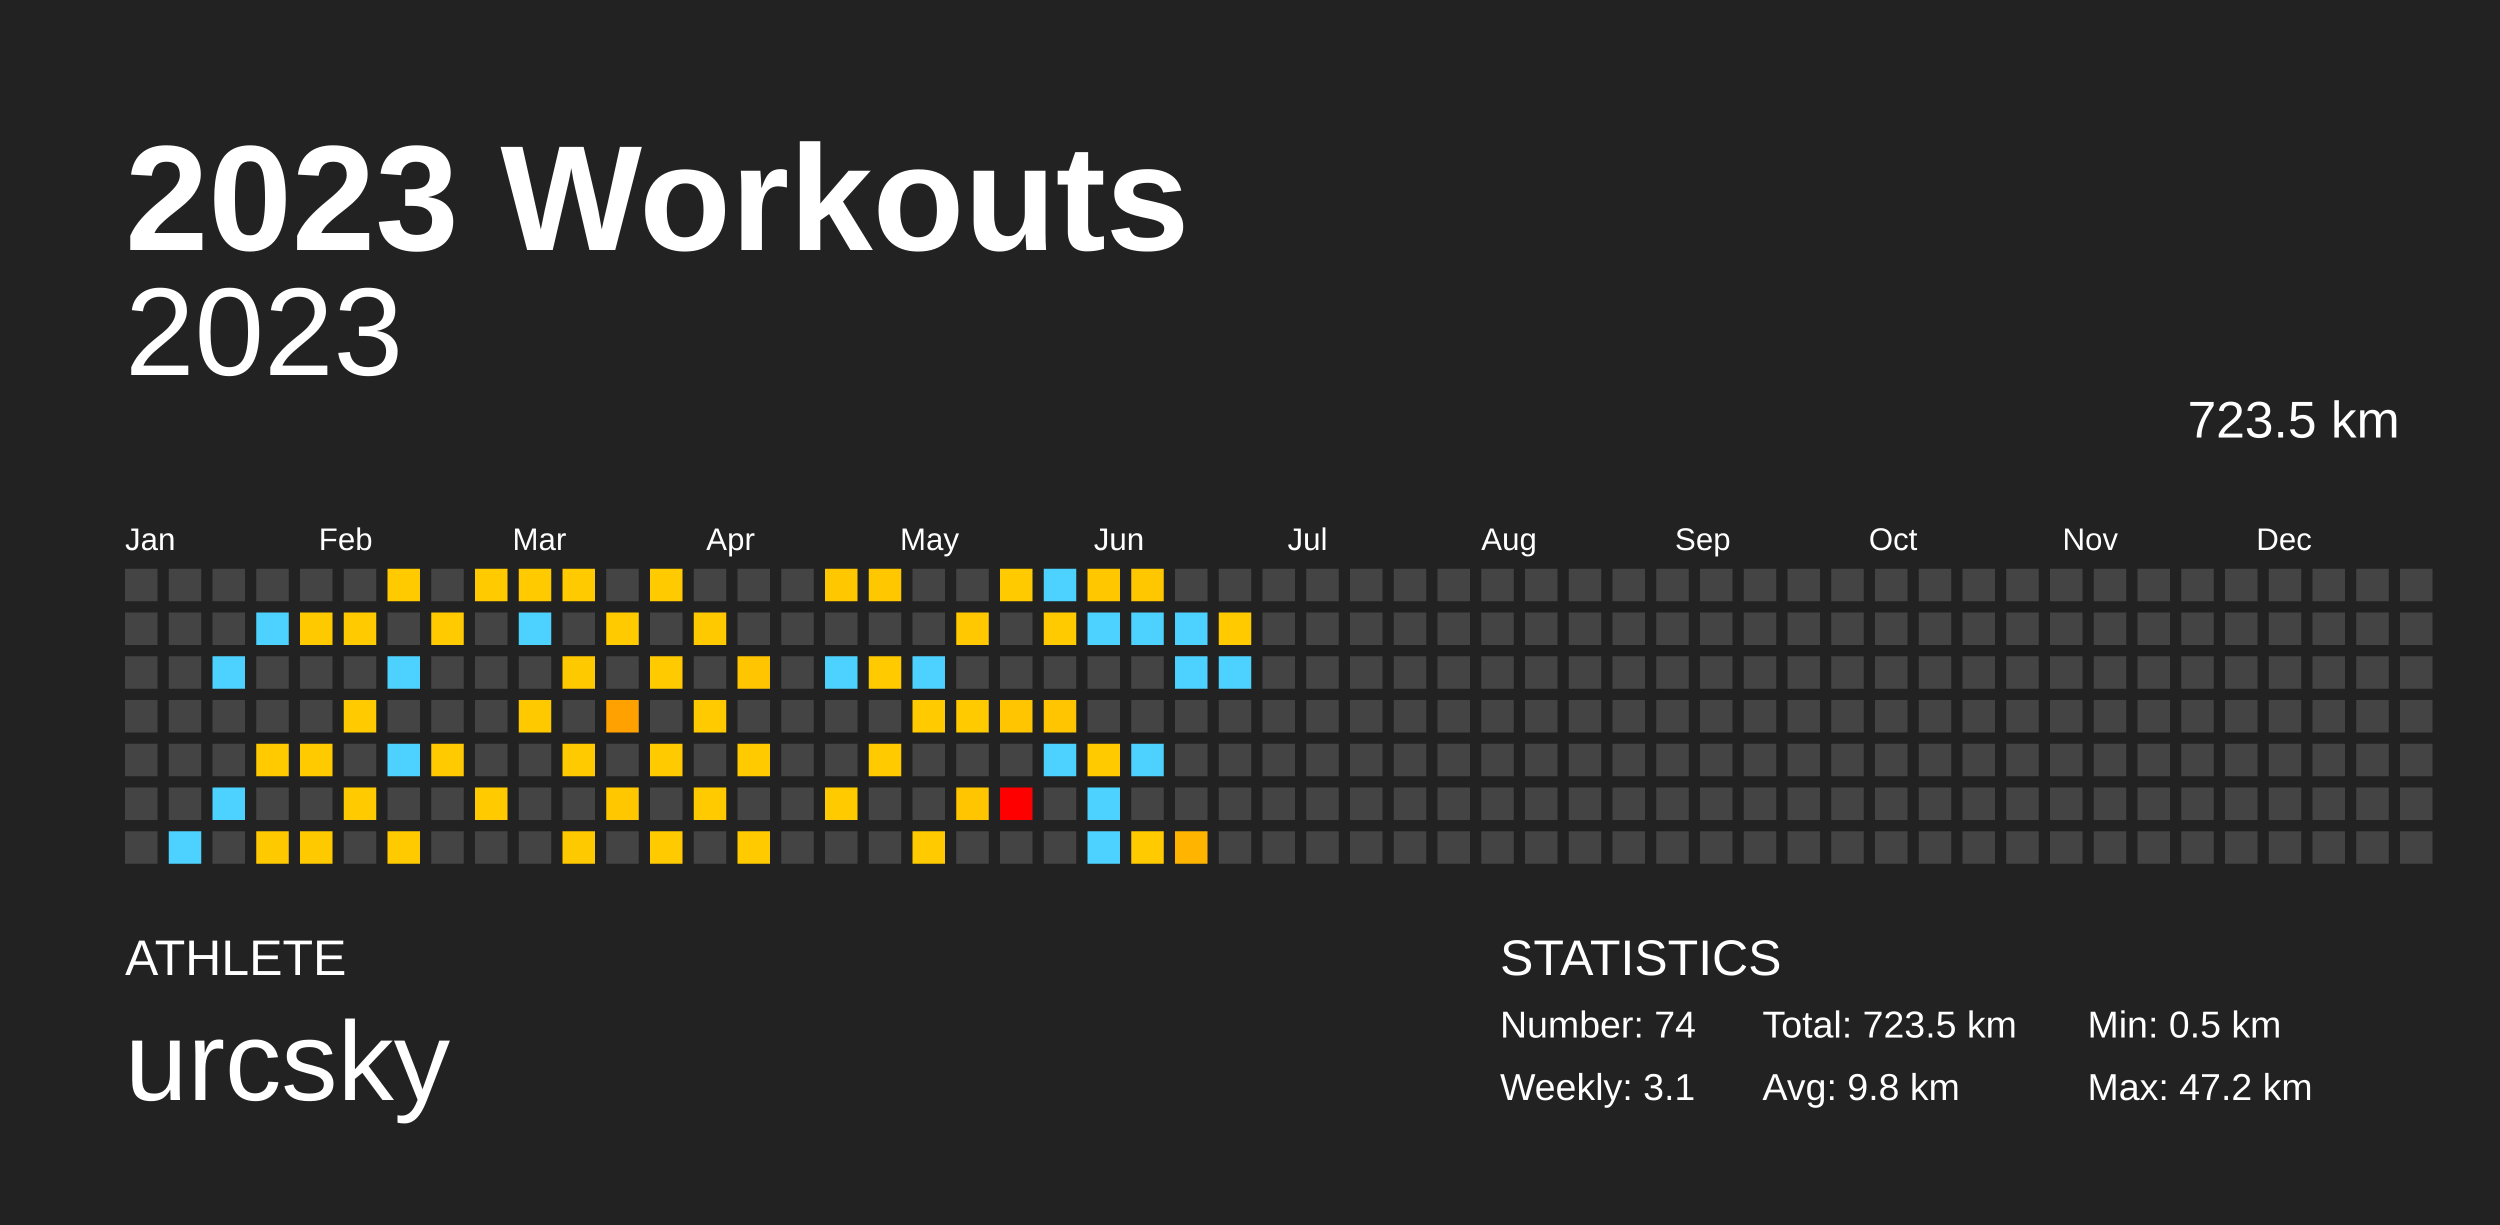
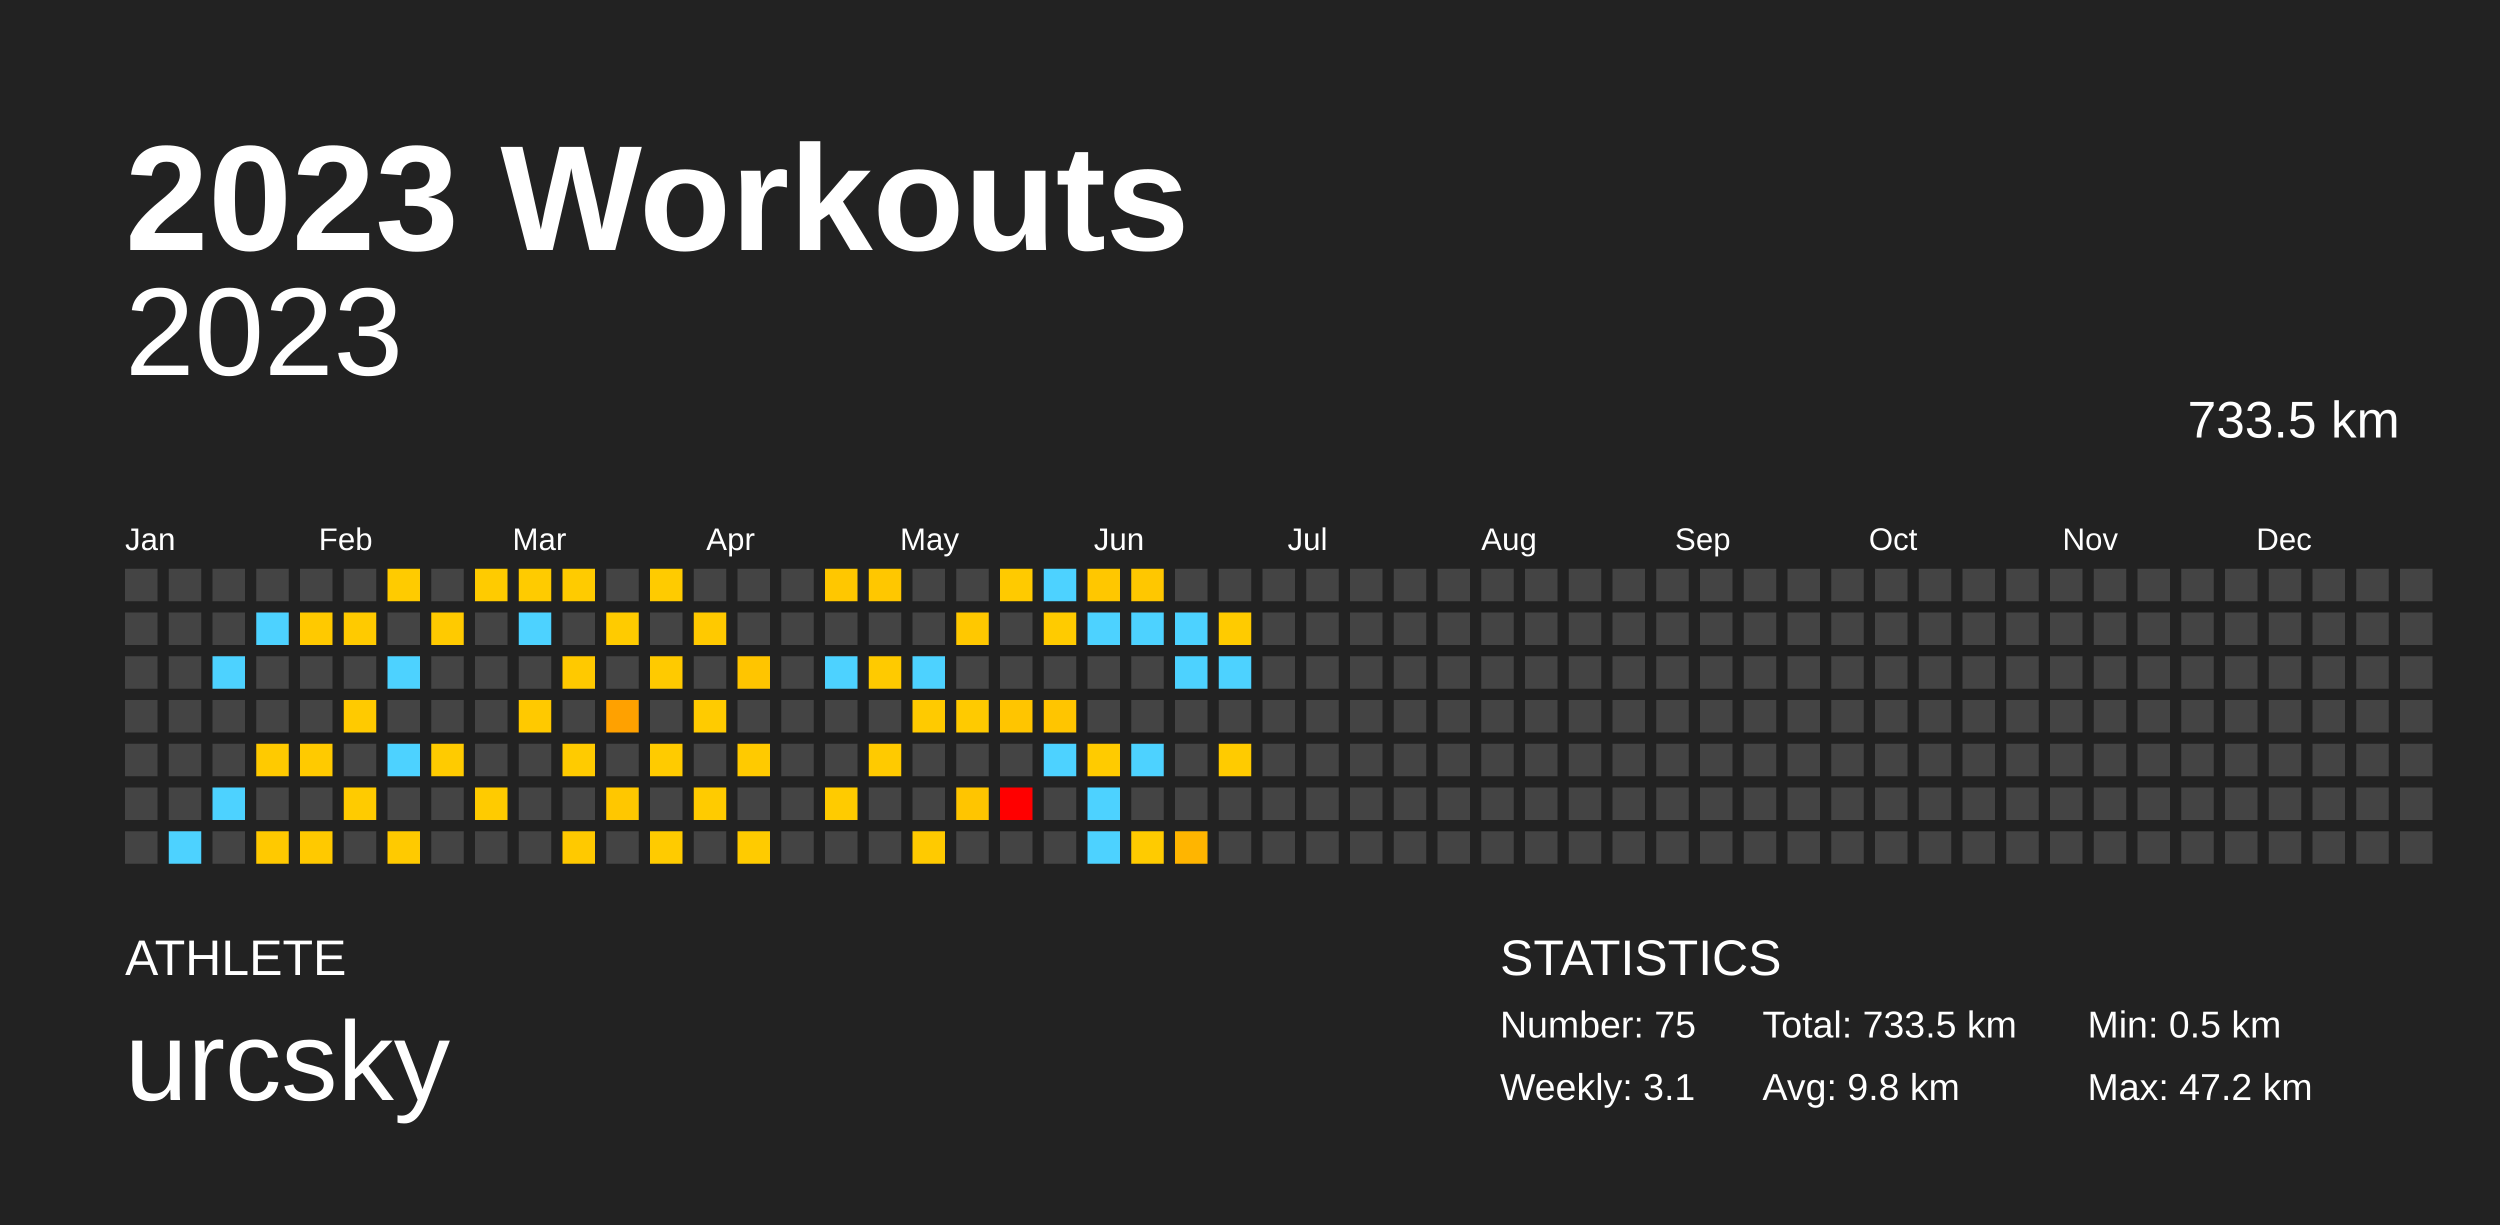
<svg xmlns="http://www.w3.org/2000/svg" baseProfile="full" height="98mm" version="1.1" viewBox="0,0,200,98" width="200mm">
  <defs />
  <rect fill="#222222" height="98" width="200" x="0" y="0" />
  <text fill="#FFFFFF" style="font-size:12px; font-family:Arial; font-weight:bold;" x="10" y="20">2023 Workouts</text>
  <text fill="#FFFFFF" style="font-size:4px; font-family:Arial" x="10" y="78">ATHLETE</text>
  <text fill="#FFFFFF" style="font-size:9px; font-family:Arial" x="10" y="88">urcsky</text>
  <text fill="#FFFFFF" style="font-size:4px; font-family:Arial" x="120" y="78">STATISTICS</text>
-   <text fill="#FFFFFF" style="font-size:3px; font-family:Arial" x="120" y="83">Number: 74</text>
+   <text fill="#FFFFFF" style="font-size:3px; font-family:Arial" x="120" y="83">Number: 75</text>
  <text fill="#FFFFFF" style="font-size:3px; font-family:Arial" x="120" y="88">Weekly: 3.1</text>
-   <text fill="#FFFFFF" style="font-size:3px; font-family:Arial" x="141" y="83">Total: 723.5 km</text>
+   <text fill="#FFFFFF" style="font-size:3px; font-family:Arial" x="141" y="83">Total: 733.5 km</text>
  <text fill="#FFFFFF" style="font-size:3px; font-family:Arial" x="141" y="88">Avg: 9.8 km</text>
  <text fill="#FFFFFF" style="font-size:3px; font-family:Arial" x="167" y="83">Min: 0.5 km</text>
  <text fill="#FFFFFF" style="font-size:3px; font-family:Arial" x="167" y="88">Max: 47.2 km</text>
  <text alignment-baseline="hanging" fill="#FFFFFF" style="font-size:10.0px; font-family:Arial;" x="10" y="30">2023</text>
-   <text alignment-baseline="hanging" fill="#FFFFFF" style="font-size:4.125px; font-family:Arial;" x="175" y="35">723.5 km</text>
+   <text alignment-baseline="hanging" fill="#FFFFFF" style="font-size:4.125px; font-family:Arial;" x="175" y="35">733.5 km</text>
  <text fill="#FFFFFF" style="font-size:2.5px; font-family:Arial" x="10.0" y="44">Jan</text>
  <text fill="#FFFFFF" style="font-size:2.5px; font-family:Arial" x="25.5" y="44">Feb</text>
  <text fill="#FFFFFF" style="font-size:2.5px; font-family:Arial" x="41.0" y="44">Mar</text>
  <text fill="#FFFFFF" style="font-size:2.5px; font-family:Arial" x="56.5" y="44">Apr</text>
  <text fill="#FFFFFF" style="font-size:2.5px; font-family:Arial" x="72.0" y="44">May</text>
  <text fill="#FFFFFF" style="font-size:2.5px; font-family:Arial" x="87.5" y="44">Jun</text>
  <text fill="#FFFFFF" style="font-size:2.5px; font-family:Arial" x="103.0" y="44">Jul</text>
  <text fill="#FFFFFF" style="font-size:2.5px; font-family:Arial" x="118.5" y="44">Aug</text>
  <text fill="#FFFFFF" style="font-size:2.5px; font-family:Arial" x="134.0" y="44">Sep</text>
  <text fill="#FFFFFF" style="font-size:2.5px; font-family:Arial" x="149.5" y="44">Oct</text>
  <text fill="#FFFFFF" style="font-size:2.5px; font-family:Arial" x="165.0" y="44">Nov</text>
  <text fill="#FFFFFF" style="font-size:2.5px; font-family:Arial" x="180.5" y="44">Dec</text>
  <rect fill="#444444" height="2.6" width="2.6" x="10.0" y="45.5" />
  <rect fill="#444444" height="2.6" width="2.6" x="10.0" y="49.0" />
  <rect fill="#444444" height="2.6" width="2.6" x="10.0" y="52.5" />
  <rect fill="#444444" height="2.6" width="2.6" x="10.0" y="56.0" />
  <rect fill="#444444" height="2.6" width="2.6" x="10.0" y="59.5" />
  <rect fill="#444444" height="2.6" width="2.6" x="10.0" y="63.0" />
  <rect fill="#444444" height="2.6" width="2.6" x="10.0" y="66.5" />
  <rect fill="#444444" height="2.6" width="2.6" x="13.5" y="45.5" />
  <rect fill="#444444" height="2.6" width="2.6" x="13.5" y="49.0" />
  <rect fill="#444444" height="2.6" width="2.6" x="13.5" y="52.5" />
  <rect fill="#444444" height="2.6" width="2.6" x="13.5" y="56.0" />
  <rect fill="#444444" height="2.6" width="2.6" x="13.5" y="59.5" />
  <rect fill="#444444" height="2.6" width="2.6" x="13.5" y="63.0" />
  <rect fill="#4dd2ff" height="2.6" width="2.6" x="13.5" y="66.5" />
  <rect fill="#444444" height="2.6" width="2.6" x="17.0" y="45.5" />
  <rect fill="#444444" height="2.6" width="2.6" x="17.0" y="49.0" />
  <rect fill="#4dd2ff" height="2.6" width="2.6" x="17.0" y="52.5" />
  <rect fill="#444444" height="2.6" width="2.6" x="17.0" y="56.0" />
  <rect fill="#444444" height="2.6" width="2.6" x="17.0" y="59.5" />
  <rect fill="#4dd2ff" height="2.6" width="2.6" x="17.0" y="63.0" />
  <rect fill="#444444" height="2.6" width="2.6" x="17.0" y="66.5" />
  <rect fill="#444444" height="2.6" width="2.6" x="20.5" y="45.5" />
  <rect fill="#4dd2ff" height="2.6" width="2.6" x="20.5" y="49.0" />
  <rect fill="#444444" height="2.6" width="2.6" x="20.5" y="52.5" />
  <rect fill="#444444" height="2.6" width="2.6" x="20.5" y="56.0" />
  <rect fill="#ffca00" height="2.6" width="2.6" x="20.5" y="59.5" />
  <rect fill="#444444" height="2.6" width="2.6" x="20.5" y="63.0" />
  <rect fill="#ffc900" height="2.6" width="2.6" x="20.5" y="66.5" />
  <rect fill="#444444" height="2.6" width="2.6" x="24.0" y="45.5" />
  <rect fill="#ffc900" height="2.6" width="2.6" x="24.0" y="49.0" />
  <rect fill="#444444" height="2.6" width="2.6" x="24.0" y="52.5" />
  <rect fill="#444444" height="2.6" width="2.6" x="24.0" y="56.0" />
  <rect fill="#ffca00" height="2.6" width="2.6" x="24.0" y="59.5" />
  <rect fill="#444444" height="2.6" width="2.6" x="24.0" y="63.0" />
  <rect fill="#ffc900" height="2.6" width="2.6" x="24.0" y="66.5" />
  <rect fill="#444444" height="2.6" width="2.6" x="27.5" y="45.5" />
  <rect fill="#ffca00" height="2.6" width="2.6" x="27.5" y="49.0" />
  <rect fill="#444444" height="2.6" width="2.6" x="27.5" y="52.5" />
  <rect fill="#ffca00" height="2.6" width="2.6" x="27.5" y="56.0" />
  <rect fill="#444444" height="2.6" width="2.6" x="27.5" y="59.5" />
  <rect fill="#ffcb00" height="2.6" width="2.6" x="27.5" y="63.0" />
  <rect fill="#444444" height="2.6" width="2.6" x="27.5" y="66.5" />
  <rect fill="#ffcb00" height="2.6" width="2.6" x="31.0" y="45.5" />
  <rect fill="#444444" height="2.6" width="2.6" x="31.0" y="49.0" />
  <rect fill="#4dd2ff" height="2.6" width="2.6" x="31.0" y="52.5" />
  <rect fill="#444444" height="2.6" width="2.6" x="31.0" y="56.0" />
  <rect fill="#4dd2ff" height="2.6" width="2.6" x="31.0" y="59.5" />
  <rect fill="#444444" height="2.6" width="2.6" x="31.0" y="63.0" />
  <rect fill="#ffca00" height="2.6" width="2.6" x="31.0" y="66.5" />
  <rect fill="#444444" height="2.6" width="2.6" x="34.5" y="45.5" />
  <rect fill="#ffca00" height="2.6" width="2.6" x="34.5" y="49.0" />
  <rect fill="#444444" height="2.6" width="2.6" x="34.5" y="52.5" />
  <rect fill="#444444" height="2.6" width="2.6" x="34.5" y="56.0" />
  <rect fill="#ffcb00" height="2.6" width="2.6" x="34.5" y="59.5" />
  <rect fill="#444444" height="2.6" width="2.6" x="34.5" y="63.0" />
  <rect fill="#444444" height="2.6" width="2.6" x="34.5" y="66.5" />
  <rect fill="#ffcb00" height="2.6" width="2.6" x="38.0" y="45.5" />
  <rect fill="#444444" height="2.6" width="2.6" x="38.0" y="49.0" />
  <rect fill="#444444" height="2.6" width="2.6" x="38.0" y="52.5" />
  <rect fill="#444444" height="2.6" width="2.6" x="38.0" y="56.0" />
  <rect fill="#444444" height="2.6" width="2.6" x="38.0" y="59.5" />
  <rect fill="#ffcb00" height="2.6" width="2.6" x="38.0" y="63.0" />
  <rect fill="#444444" height="2.6" width="2.6" x="38.0" y="66.5" />
  <rect fill="#ffcb00" height="2.6" width="2.6" x="41.5" y="45.5" />
  <rect fill="#4dd2ff" height="2.6" width="2.6" x="41.5" y="49.0" />
  <rect fill="#444444" height="2.6" width="2.6" x="41.5" y="52.5" />
  <rect fill="#ffc900" height="2.6" width="2.6" x="41.5" y="56.0" />
  <rect fill="#444444" height="2.6" width="2.6" x="41.5" y="59.5" />
  <rect fill="#444444" height="2.6" width="2.6" x="41.5" y="63.0" />
  <rect fill="#444444" height="2.6" width="2.6" x="41.5" y="66.5" />
  <rect fill="#ffcb00" height="2.6" width="2.6" x="45.0" y="45.5" />
  <rect fill="#444444" height="2.6" width="2.6" x="45.0" y="49.0" />
  <rect fill="#ffc900" height="2.6" width="2.6" x="45.0" y="52.5" />
  <rect fill="#444444" height="2.6" width="2.6" x="45.0" y="56.0" />
  <rect fill="#ffcb00" height="2.6" width="2.6" x="45.0" y="59.5" />
  <rect fill="#444444" height="2.6" width="2.6" x="45.0" y="63.0" />
  <rect fill="#ffc900" height="2.6" width="2.6" x="45.0" y="66.5" />
  <rect fill="#444444" height="2.6" width="2.6" x="48.5" y="45.5" />
  <rect fill="#ffcb00" height="2.6" width="2.6" x="48.5" y="49.0" />
  <rect fill="#444444" height="2.6" width="2.6" x="48.5" y="52.5" />
  <rect fill="#ffa100" height="2.6" width="2.6" x="48.5" y="56.0" />
  <rect fill="#444444" height="2.6" width="2.6" x="48.5" y="59.5" />
  <rect fill="#ffc700" height="2.6" width="2.6" x="48.5" y="63.0" />
  <rect fill="#444444" height="2.6" width="2.6" x="48.5" y="66.5" />
  <rect fill="#ffcb00" height="2.6" width="2.6" x="52.0" y="45.5" />
  <rect fill="#444444" height="2.6" width="2.6" x="52.0" y="49.0" />
  <rect fill="#ffca00" height="2.6" width="2.6" x="52.0" y="52.5" />
  <rect fill="#444444" height="2.6" width="2.6" x="52.0" y="56.0" />
  <rect fill="#ffcb00" height="2.6" width="2.6" x="52.0" y="59.5" />
  <rect fill="#444444" height="2.6" width="2.6" x="52.0" y="63.0" />
  <rect fill="#ffcb00" height="2.6" width="2.6" x="52.0" y="66.5" />
  <rect fill="#444444" height="2.6" width="2.6" x="55.5" y="45.5" />
  <rect fill="#ffc900" height="2.6" width="2.6" x="55.5" y="49.0" />
  <rect fill="#444444" height="2.6" width="2.6" x="55.5" y="52.5" />
  <rect fill="#ffcb00" height="2.6" width="2.6" x="55.5" y="56.0" />
  <rect fill="#444444" height="2.6" width="2.6" x="55.5" y="59.5" />
  <rect fill="#ffcb00" height="2.6" width="2.6" x="55.5" y="63.0" />
  <rect fill="#444444" height="2.6" width="2.6" x="55.5" y="66.5" />
  <rect fill="#444444" height="2.6" width="2.6" x="59.0" y="45.5" />
  <rect fill="#444444" height="2.6" width="2.6" x="59.0" y="49.0" />
  <rect fill="#ffc500" height="2.6" width="2.6" x="59.0" y="52.5" />
  <rect fill="#444444" height="2.6" width="2.6" x="59.0" y="56.0" />
  <rect fill="#ffca00" height="2.6" width="2.6" x="59.0" y="59.5" />
  <rect fill="#444444" height="2.6" width="2.6" x="59.0" y="63.0" />
  <rect fill="#ffcb00" height="2.6" width="2.6" x="59.0" y="66.5" />
  <rect fill="#444444" height="2.6" width="2.6" x="62.5" y="45.5" />
  <rect fill="#444444" height="2.6" width="2.6" x="62.5" y="49.0" />
  <rect fill="#444444" height="2.6" width="2.6" x="62.5" y="52.5" />
  <rect fill="#444444" height="2.6" width="2.6" x="62.5" y="56.0" />
  <rect fill="#444444" height="2.6" width="2.6" x="62.5" y="59.5" />
  <rect fill="#444444" height="2.6" width="2.6" x="62.5" y="63.0" />
  <rect fill="#444444" height="2.6" width="2.6" x="62.5" y="66.5" />
  <rect fill="#ffc700" height="2.6" width="2.6" x="66.0" y="45.5" />
  <rect fill="#444444" height="2.6" width="2.6" x="66.0" y="49.0" />
  <rect fill="#4dd2ff" height="2.6" width="2.6" x="66.0" y="52.5" />
  <rect fill="#444444" height="2.6" width="2.6" x="66.0" y="56.0" />
  <rect fill="#444444" height="2.6" width="2.6" x="66.0" y="59.5" />
  <rect fill="#ffcb00" height="2.6" width="2.6" x="66.0" y="63.0" />
  <rect fill="#444444" height="2.6" width="2.6" x="66.0" y="66.5" />
  <rect fill="#ffc700" height="2.6" width="2.6" x="69.5" y="45.5" />
  <rect fill="#444444" height="2.6" width="2.6" x="69.5" y="49.0" />
  <rect fill="#ffca00" height="2.6" width="2.6" x="69.5" y="52.5" />
  <rect fill="#444444" height="2.6" width="2.6" x="69.5" y="56.0" />
  <rect fill="#ffca00" height="2.6" width="2.6" x="69.5" y="59.5" />
  <rect fill="#444444" height="2.6" width="2.6" x="69.5" y="63.0" />
  <rect fill="#444444" height="2.6" width="2.6" x="69.5" y="66.5" />
  <rect fill="#444444" height="2.6" width="2.6" x="73.0" y="45.5" />
  <rect fill="#444444" height="2.6" width="2.6" x="73.0" y="49.0" />
  <rect fill="#4dd2ff" height="2.6" width="2.6" x="73.0" y="52.5" />
  <rect fill="#ffca00" height="2.6" width="2.6" x="73.0" y="56.0" />
  <rect fill="#444444" height="2.6" width="2.6" x="73.0" y="59.5" />
  <rect fill="#444444" height="2.6" width="2.6" x="73.0" y="63.0" />
  <rect fill="#ffca00" height="2.6" width="2.6" x="73.0" y="66.5" />
  <rect fill="#444444" height="2.6" width="2.6" x="76.5" y="45.5" />
  <rect fill="#ffc800" height="2.6" width="2.6" x="76.5" y="49.0" />
  <rect fill="#444444" height="2.6" width="2.6" x="76.5" y="52.5" />
  <rect fill="#ffca00" height="2.6" width="2.6" x="76.5" y="56.0" />
  <rect fill="#444444" height="2.6" width="2.6" x="76.5" y="59.5" />
  <rect fill="#ffc500" height="2.6" width="2.6" x="76.5" y="63.0" />
  <rect fill="#444444" height="2.6" width="2.6" x="76.5" y="66.5" />
  <rect fill="#ffca00" height="2.6" width="2.6" x="80.0" y="45.5" />
  <rect fill="#444444" height="2.6" width="2.6" x="80.0" y="49.0" />
  <rect fill="#444444" height="2.6" width="2.6" x="80.0" y="52.5" />
  <rect fill="#ffc500" height="2.6" width="2.6" x="80.0" y="56.0" />
  <rect fill="#444444" height="2.6" width="2.6" x="80.0" y="59.5" />
  <rect fill="red" height="2.6" width="2.6" x="80.0" y="63.0" />
  <rect fill="#444444" height="2.6" width="2.6" x="80.0" y="66.5" />
  <rect fill="#4dd2ff" height="2.6" width="2.6" x="83.5" y="45.5" />
  <rect fill="#ffcb00" height="2.6" width="2.6" x="83.5" y="49.0" />
  <rect fill="#444444" height="2.6" width="2.6" x="83.5" y="52.5" />
  <rect fill="#ffc500" height="2.6" width="2.6" x="83.5" y="56.0" />
  <rect fill="#4dd2ff" height="2.6" width="2.6" x="83.5" y="59.5" />
  <rect fill="#444444" height="2.6" width="2.6" x="83.5" y="63.0" />
  <rect fill="#444444" height="2.6" width="2.6" x="83.5" y="66.5" />
  <rect fill="#ffc700" height="2.6" width="2.6" x="87.0" y="45.5" />
  <rect fill="#4dd2ff" height="2.6" width="2.6" x="87.0" y="49.0" />
  <rect fill="#444444" height="2.6" width="2.6" x="87.0" y="52.5" />
  <rect fill="#444444" height="2.6" width="2.6" x="87.0" y="56.0" />
  <rect fill="#ffcb00" height="2.6" width="2.6" x="87.0" y="59.5" />
  <rect fill="#4dd2ff" height="2.6" width="2.6" x="87.0" y="63.0" />
  <rect fill="#4dd2ff" height="2.6" width="2.6" x="87.0" y="66.5" />
  <rect fill="#ffc700" height="2.6" width="2.6" x="90.5" y="45.5" />
  <rect fill="#4dd2ff" height="2.6" width="2.6" x="90.5" y="49.0" />
  <rect fill="#444444" height="2.6" width="2.6" x="90.5" y="52.5" />
  <rect fill="#444444" height="2.6" width="2.6" x="90.5" y="56.0" />
  <rect fill="#4dd2ff" height="2.6" width="2.6" x="90.5" y="59.5" />
  <rect fill="#444444" height="2.6" width="2.6" x="90.5" y="63.0" />
  <rect fill="#ffcb00" height="2.6" width="2.6" x="90.5" y="66.5" />
  <rect fill="#444444" height="2.6" width="2.6" x="94.0" y="45.5" />
  <rect fill="#4dd2ff" height="2.6" width="2.6" x="94.0" y="49.0" />
  <rect fill="#4dd2ff" height="2.6" width="2.6" x="94.0" y="52.5" />
  <rect fill="#444444" height="2.6" width="2.6" x="94.0" y="56.0" />
  <rect fill="#444444" height="2.6" width="2.6" x="94.0" y="59.5" />
  <rect fill="#444444" height="2.6" width="2.6" x="94.0" y="63.0" />
  <rect fill="#ffb500" height="2.6" width="2.6" x="94.0" y="66.5" />
  <rect fill="#444444" height="2.6" width="2.6" x="97.5" y="45.5" />
  <rect fill="#ffcb00" height="2.6" width="2.6" x="97.5" y="49.0" />
  <rect fill="#4dd2ff" height="2.6" width="2.6" x="97.5" y="52.5" />
  <rect fill="#444444" height="2.6" width="2.6" x="97.5" y="56.0" />
-   <rect fill="#444444" height="2.6" width="2.6" x="97.5" y="59.5" />
+   <rect fill="#ffcb00" height="2.6" width="2.6" x="97.5" y="59.5" />
  <rect fill="#444444" height="2.6" width="2.6" x="97.5" y="63.0" />
  <rect fill="#444444" height="2.6" width="2.6" x="97.5" y="66.5" />
  <rect fill="#444444" height="2.6" width="2.6" x="101.0" y="45.5" />
  <rect fill="#444444" height="2.6" width="2.6" x="101.0" y="49.0" />
  <rect fill="#444444" height="2.6" width="2.6" x="101.0" y="52.5" />
  <rect fill="#444444" height="2.6" width="2.6" x="101.0" y="56.0" />
  <rect fill="#444444" height="2.6" width="2.6" x="101.0" y="59.5" />
  <rect fill="#444444" height="2.6" width="2.6" x="101.0" y="63.0" />
  <rect fill="#444444" height="2.6" width="2.6" x="101.0" y="66.5" />
  <rect fill="#444444" height="2.6" width="2.6" x="104.5" y="45.5" />
  <rect fill="#444444" height="2.6" width="2.6" x="104.5" y="49.0" />
  <rect fill="#444444" height="2.6" width="2.6" x="104.5" y="52.5" />
  <rect fill="#444444" height="2.6" width="2.6" x="104.5" y="56.0" />
  <rect fill="#444444" height="2.6" width="2.6" x="104.5" y="59.5" />
  <rect fill="#444444" height="2.6" width="2.6" x="104.5" y="63.0" />
  <rect fill="#444444" height="2.6" width="2.6" x="104.5" y="66.5" />
  <rect fill="#444444" height="2.6" width="2.6" x="108.0" y="45.5" />
  <rect fill="#444444" height="2.6" width="2.6" x="108.0" y="49.0" />
  <rect fill="#444444" height="2.6" width="2.6" x="108.0" y="52.5" />
  <rect fill="#444444" height="2.6" width="2.6" x="108.0" y="56.0" />
  <rect fill="#444444" height="2.6" width="2.6" x="108.0" y="59.5" />
  <rect fill="#444444" height="2.6" width="2.6" x="108.0" y="63.0" />
  <rect fill="#444444" height="2.6" width="2.6" x="108.0" y="66.5" />
  <rect fill="#444444" height="2.6" width="2.6" x="111.5" y="45.5" />
  <rect fill="#444444" height="2.6" width="2.6" x="111.5" y="49.0" />
  <rect fill="#444444" height="2.6" width="2.6" x="111.5" y="52.5" />
  <rect fill="#444444" height="2.6" width="2.6" x="111.5" y="56.0" />
  <rect fill="#444444" height="2.6" width="2.6" x="111.5" y="59.5" />
  <rect fill="#444444" height="2.6" width="2.6" x="111.5" y="63.0" />
  <rect fill="#444444" height="2.6" width="2.6" x="111.5" y="66.5" />
  <rect fill="#444444" height="2.6" width="2.6" x="115.0" y="45.5" />
  <rect fill="#444444" height="2.6" width="2.6" x="115.0" y="49.0" />
  <rect fill="#444444" height="2.6" width="2.6" x="115.0" y="52.5" />
  <rect fill="#444444" height="2.6" width="2.6" x="115.0" y="56.0" />
  <rect fill="#444444" height="2.6" width="2.6" x="115.0" y="59.5" />
  <rect fill="#444444" height="2.6" width="2.6" x="115.0" y="63.0" />
  <rect fill="#444444" height="2.6" width="2.6" x="115.0" y="66.5" />
  <rect fill="#444444" height="2.6" width="2.6" x="118.5" y="45.5" />
  <rect fill="#444444" height="2.6" width="2.6" x="118.5" y="49.0" />
  <rect fill="#444444" height="2.6" width="2.6" x="118.5" y="52.5" />
  <rect fill="#444444" height="2.6" width="2.6" x="118.5" y="56.0" />
  <rect fill="#444444" height="2.6" width="2.6" x="118.5" y="59.5" />
  <rect fill="#444444" height="2.6" width="2.6" x="118.5" y="63.0" />
  <rect fill="#444444" height="2.6" width="2.6" x="118.5" y="66.5" />
  <rect fill="#444444" height="2.6" width="2.6" x="122.0" y="45.5" />
  <rect fill="#444444" height="2.6" width="2.6" x="122.0" y="49.0" />
  <rect fill="#444444" height="2.6" width="2.6" x="122.0" y="52.5" />
  <rect fill="#444444" height="2.6" width="2.6" x="122.0" y="56.0" />
  <rect fill="#444444" height="2.6" width="2.6" x="122.0" y="59.5" />
  <rect fill="#444444" height="2.6" width="2.6" x="122.0" y="63.0" />
  <rect fill="#444444" height="2.6" width="2.6" x="122.0" y="66.5" />
  <rect fill="#444444" height="2.6" width="2.6" x="125.5" y="45.5" />
  <rect fill="#444444" height="2.6" width="2.6" x="125.5" y="49.0" />
  <rect fill="#444444" height="2.6" width="2.6" x="125.5" y="52.5" />
  <rect fill="#444444" height="2.6" width="2.6" x="125.5" y="56.0" />
  <rect fill="#444444" height="2.6" width="2.6" x="125.5" y="59.5" />
  <rect fill="#444444" height="2.6" width="2.6" x="125.5" y="63.0" />
  <rect fill="#444444" height="2.6" width="2.6" x="125.5" y="66.5" />
  <rect fill="#444444" height="2.6" width="2.6" x="129.0" y="45.5" />
  <rect fill="#444444" height="2.6" width="2.6" x="129.0" y="49.0" />
  <rect fill="#444444" height="2.6" width="2.6" x="129.0" y="52.5" />
  <rect fill="#444444" height="2.6" width="2.6" x="129.0" y="56.0" />
  <rect fill="#444444" height="2.6" width="2.6" x="129.0" y="59.5" />
  <rect fill="#444444" height="2.6" width="2.6" x="129.0" y="63.0" />
  <rect fill="#444444" height="2.6" width="2.6" x="129.0" y="66.5" />
  <rect fill="#444444" height="2.6" width="2.6" x="132.5" y="45.5" />
  <rect fill="#444444" height="2.6" width="2.6" x="132.5" y="49.0" />
  <rect fill="#444444" height="2.6" width="2.6" x="132.5" y="52.5" />
  <rect fill="#444444" height="2.6" width="2.6" x="132.5" y="56.0" />
  <rect fill="#444444" height="2.6" width="2.6" x="132.5" y="59.5" />
  <rect fill="#444444" height="2.6" width="2.6" x="132.5" y="63.0" />
  <rect fill="#444444" height="2.6" width="2.6" x="132.5" y="66.5" />
  <rect fill="#444444" height="2.6" width="2.6" x="136.0" y="45.5" />
  <rect fill="#444444" height="2.6" width="2.6" x="136.0" y="49.0" />
  <rect fill="#444444" height="2.6" width="2.6" x="136.0" y="52.5" />
  <rect fill="#444444" height="2.6" width="2.6" x="136.0" y="56.0" />
  <rect fill="#444444" height="2.6" width="2.6" x="136.0" y="59.5" />
  <rect fill="#444444" height="2.6" width="2.6" x="136.0" y="63.0" />
  <rect fill="#444444" height="2.6" width="2.6" x="136.0" y="66.5" />
  <rect fill="#444444" height="2.6" width="2.6" x="139.5" y="45.5" />
  <rect fill="#444444" height="2.6" width="2.6" x="139.5" y="49.0" />
  <rect fill="#444444" height="2.6" width="2.6" x="139.5" y="52.5" />
  <rect fill="#444444" height="2.6" width="2.6" x="139.5" y="56.0" />
  <rect fill="#444444" height="2.6" width="2.6" x="139.5" y="59.5" />
  <rect fill="#444444" height="2.6" width="2.6" x="139.5" y="63.0" />
  <rect fill="#444444" height="2.6" width="2.6" x="139.5" y="66.5" />
  <rect fill="#444444" height="2.6" width="2.6" x="143.0" y="45.5" />
  <rect fill="#444444" height="2.6" width="2.6" x="143.0" y="49.0" />
  <rect fill="#444444" height="2.6" width="2.6" x="143.0" y="52.5" />
  <rect fill="#444444" height="2.6" width="2.6" x="143.0" y="56.0" />
  <rect fill="#444444" height="2.6" width="2.6" x="143.0" y="59.5" />
  <rect fill="#444444" height="2.6" width="2.6" x="143.0" y="63.0" />
  <rect fill="#444444" height="2.6" width="2.6" x="143.0" y="66.5" />
  <rect fill="#444444" height="2.6" width="2.6" x="146.5" y="45.5" />
  <rect fill="#444444" height="2.6" width="2.6" x="146.5" y="49.0" />
  <rect fill="#444444" height="2.6" width="2.6" x="146.5" y="52.5" />
  <rect fill="#444444" height="2.6" width="2.6" x="146.5" y="56.0" />
  <rect fill="#444444" height="2.6" width="2.6" x="146.5" y="59.5" />
  <rect fill="#444444" height="2.6" width="2.6" x="146.5" y="63.0" />
  <rect fill="#444444" height="2.6" width="2.6" x="146.5" y="66.5" />
  <rect fill="#444444" height="2.6" width="2.6" x="150.0" y="45.5" />
  <rect fill="#444444" height="2.6" width="2.6" x="150.0" y="49.0" />
  <rect fill="#444444" height="2.6" width="2.6" x="150.0" y="52.5" />
  <rect fill="#444444" height="2.6" width="2.6" x="150.0" y="56.0" />
  <rect fill="#444444" height="2.6" width="2.6" x="150.0" y="59.5" />
  <rect fill="#444444" height="2.6" width="2.6" x="150.0" y="63.0" />
  <rect fill="#444444" height="2.6" width="2.6" x="150.0" y="66.5" />
  <rect fill="#444444" height="2.6" width="2.6" x="153.5" y="45.5" />
  <rect fill="#444444" height="2.6" width="2.6" x="153.5" y="49.0" />
  <rect fill="#444444" height="2.6" width="2.6" x="153.5" y="52.5" />
  <rect fill="#444444" height="2.6" width="2.6" x="153.5" y="56.0" />
  <rect fill="#444444" height="2.6" width="2.6" x="153.5" y="59.5" />
  <rect fill="#444444" height="2.6" width="2.6" x="153.5" y="63.0" />
  <rect fill="#444444" height="2.6" width="2.6" x="153.5" y="66.5" />
  <rect fill="#444444" height="2.6" width="2.6" x="157.0" y="45.5" />
  <rect fill="#444444" height="2.6" width="2.6" x="157.0" y="49.0" />
  <rect fill="#444444" height="2.6" width="2.6" x="157.0" y="52.5" />
  <rect fill="#444444" height="2.6" width="2.6" x="157.0" y="56.0" />
  <rect fill="#444444" height="2.6" width="2.6" x="157.0" y="59.5" />
  <rect fill="#444444" height="2.6" width="2.6" x="157.0" y="63.0" />
  <rect fill="#444444" height="2.6" width="2.6" x="157.0" y="66.5" />
  <rect fill="#444444" height="2.6" width="2.6" x="160.5" y="45.5" />
  <rect fill="#444444" height="2.6" width="2.6" x="160.5" y="49.0" />
  <rect fill="#444444" height="2.6" width="2.6" x="160.5" y="52.5" />
  <rect fill="#444444" height="2.6" width="2.6" x="160.5" y="56.0" />
  <rect fill="#444444" height="2.6" width="2.6" x="160.5" y="59.5" />
  <rect fill="#444444" height="2.6" width="2.6" x="160.5" y="63.0" />
  <rect fill="#444444" height="2.6" width="2.6" x="160.5" y="66.5" />
  <rect fill="#444444" height="2.6" width="2.6" x="164.0" y="45.5" />
  <rect fill="#444444" height="2.6" width="2.6" x="164.0" y="49.0" />
  <rect fill="#444444" height="2.6" width="2.6" x="164.0" y="52.5" />
  <rect fill="#444444" height="2.6" width="2.6" x="164.0" y="56.0" />
  <rect fill="#444444" height="2.6" width="2.6" x="164.0" y="59.5" />
  <rect fill="#444444" height="2.6" width="2.6" x="164.0" y="63.0" />
  <rect fill="#444444" height="2.6" width="2.6" x="164.0" y="66.5" />
  <rect fill="#444444" height="2.6" width="2.6" x="167.5" y="45.5" />
  <rect fill="#444444" height="2.6" width="2.6" x="167.5" y="49.0" />
  <rect fill="#444444" height="2.6" width="2.6" x="167.5" y="52.5" />
  <rect fill="#444444" height="2.6" width="2.6" x="167.5" y="56.0" />
  <rect fill="#444444" height="2.6" width="2.6" x="167.5" y="59.5" />
  <rect fill="#444444" height="2.6" width="2.6" x="167.5" y="63.0" />
  <rect fill="#444444" height="2.6" width="2.6" x="167.5" y="66.5" />
  <rect fill="#444444" height="2.6" width="2.6" x="171.0" y="45.5" />
  <rect fill="#444444" height="2.6" width="2.6" x="171.0" y="49.0" />
  <rect fill="#444444" height="2.6" width="2.6" x="171.0" y="52.5" />
  <rect fill="#444444" height="2.6" width="2.6" x="171.0" y="56.0" />
  <rect fill="#444444" height="2.6" width="2.6" x="171.0" y="59.5" />
  <rect fill="#444444" height="2.6" width="2.6" x="171.0" y="63.0" />
  <rect fill="#444444" height="2.6" width="2.6" x="171.0" y="66.5" />
  <rect fill="#444444" height="2.6" width="2.6" x="174.5" y="45.5" />
  <rect fill="#444444" height="2.6" width="2.6" x="174.5" y="49.0" />
  <rect fill="#444444" height="2.6" width="2.6" x="174.5" y="52.5" />
  <rect fill="#444444" height="2.6" width="2.6" x="174.5" y="56.0" />
  <rect fill="#444444" height="2.6" width="2.6" x="174.5" y="59.5" />
  <rect fill="#444444" height="2.6" width="2.6" x="174.5" y="63.0" />
  <rect fill="#444444" height="2.6" width="2.6" x="174.5" y="66.5" />
  <rect fill="#444444" height="2.6" width="2.6" x="178.0" y="45.5" />
  <rect fill="#444444" height="2.6" width="2.6" x="178.0" y="49.0" />
  <rect fill="#444444" height="2.6" width="2.6" x="178.0" y="52.5" />
  <rect fill="#444444" height="2.6" width="2.6" x="178.0" y="56.0" />
  <rect fill="#444444" height="2.6" width="2.6" x="178.0" y="59.5" />
  <rect fill="#444444" height="2.6" width="2.6" x="178.0" y="63.0" />
  <rect fill="#444444" height="2.6" width="2.6" x="178.0" y="66.5" />
  <rect fill="#444444" height="2.6" width="2.6" x="181.5" y="45.5" />
  <rect fill="#444444" height="2.6" width="2.6" x="181.5" y="49.0" />
  <rect fill="#444444" height="2.6" width="2.6" x="181.5" y="52.5" />
  <rect fill="#444444" height="2.6" width="2.6" x="181.5" y="56.0" />
  <rect fill="#444444" height="2.6" width="2.6" x="181.5" y="59.5" />
  <rect fill="#444444" height="2.6" width="2.6" x="181.5" y="63.0" />
  <rect fill="#444444" height="2.6" width="2.6" x="181.5" y="66.5" />
  <rect fill="#444444" height="2.6" width="2.6" x="185.0" y="45.5" />
  <rect fill="#444444" height="2.6" width="2.6" x="185.0" y="49.0" />
  <rect fill="#444444" height="2.6" width="2.6" x="185.0" y="52.5" />
  <rect fill="#444444" height="2.6" width="2.6" x="185.0" y="56.0" />
  <rect fill="#444444" height="2.6" width="2.6" x="185.0" y="59.5" />
  <rect fill="#444444" height="2.6" width="2.6" x="185.0" y="63.0" />
  <rect fill="#444444" height="2.6" width="2.6" x="185.0" y="66.5" />
  <rect fill="#444444" height="2.6" width="2.6" x="188.5" y="45.5" />
  <rect fill="#444444" height="2.6" width="2.6" x="188.5" y="49.0" />
  <rect fill="#444444" height="2.6" width="2.6" x="188.5" y="52.5" />
  <rect fill="#444444" height="2.6" width="2.6" x="188.5" y="56.0" />
  <rect fill="#444444" height="2.6" width="2.6" x="188.5" y="59.5" />
  <rect fill="#444444" height="2.6" width="2.6" x="188.5" y="63.0" />
  <rect fill="#444444" height="2.6" width="2.6" x="188.5" y="66.5" />
  <rect fill="#444444" height="2.6" width="2.6" x="192.0" y="45.5" />
  <rect fill="#444444" height="2.6" width="2.6" x="192.0" y="49.0" />
  <rect fill="#444444" height="2.6" width="2.6" x="192.0" y="52.5" />
  <rect fill="#444444" height="2.6" width="2.6" x="192.0" y="56.0" />
  <rect fill="#444444" height="2.6" width="2.6" x="192.0" y="59.5" />
  <rect fill="#444444" height="2.6" width="2.6" x="192.0" y="63.0" />
  <rect fill="#444444" height="2.6" width="2.6" x="192.0" y="66.5" />
</svg>
